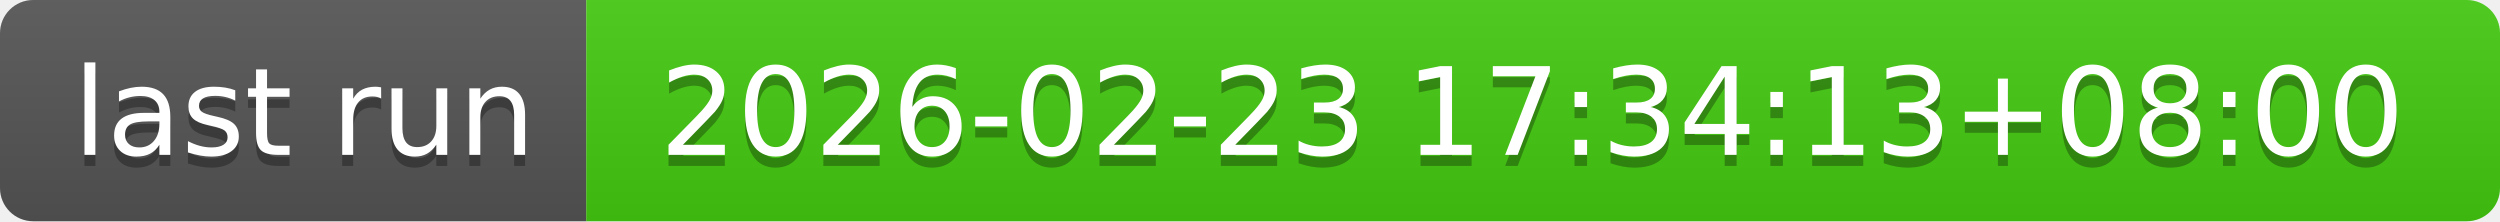
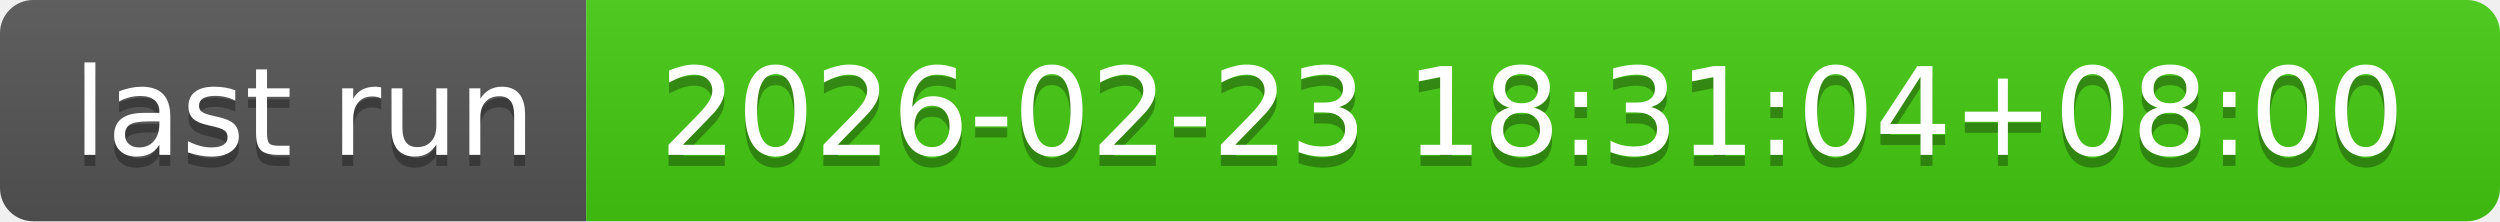
- <svg xmlns="http://www.w3.org/2000/svg" width="226" height="20" role="img" aria-label="last run: 2026-02-23 17:34:13+08:00">
+ <svg xmlns="http://www.w3.org/2000/svg" width="226" height="20" role="img" aria-label="last run: 2026-02-23 18:31:04+08:00">
  <linearGradient id="s" x2="0" y2="100%">
    <stop offset="0" stop-color="#bbb" stop-opacity=".1" />
    <stop offset="1" stop-opacity=".1" />
  </linearGradient>
  <clipPath id="r">
    <rect width="226" height="20" rx="3" fill="#fff" />
  </clipPath>
  <g clip-path="url(#r)">
    <rect width="53" height="20" fill="#555" />
    <rect x="53" width="173" height="20" fill="#4c1" />
    <rect width="226" height="20" fill="url(#s)" />
  </g>
  <g fill="#fff" text-anchor="middle" font-family="Verdana,Geneva,DejaVu Sans,sans-serif" text-rendering="geometricPrecision" font-size="110">
    <text aria-hidden="true" x="275" y="150" fill="#010101" fill-opacity=".3" transform="scale(.1)" textLength="430">last run</text>
    <text x="275" y="140" transform="scale(.1)" fill="#fff" textLength="430">last run</text>
-     <text aria-hidden="true" x="1385" y="150" fill="#010101" fill-opacity=".3" transform="scale(.1)" textLength="1630">2026-02-23 17:34:13+08:00</text>
-     <text x="1385" y="140" transform="scale(.1)" fill="#fff" textLength="1630">2026-02-23 17:34:13+08:00</text>
+     <text aria-hidden="true" x="1385" y="150" fill="#010101" fill-opacity=".3" transform="scale(.1)" textLength="1630">2026-02-23 18:31:04+08:00</text>
+     <text x="1385" y="140" transform="scale(.1)" fill="#fff" textLength="1630">2026-02-23 18:31:04+08:00</text>
  </g>
</svg>
